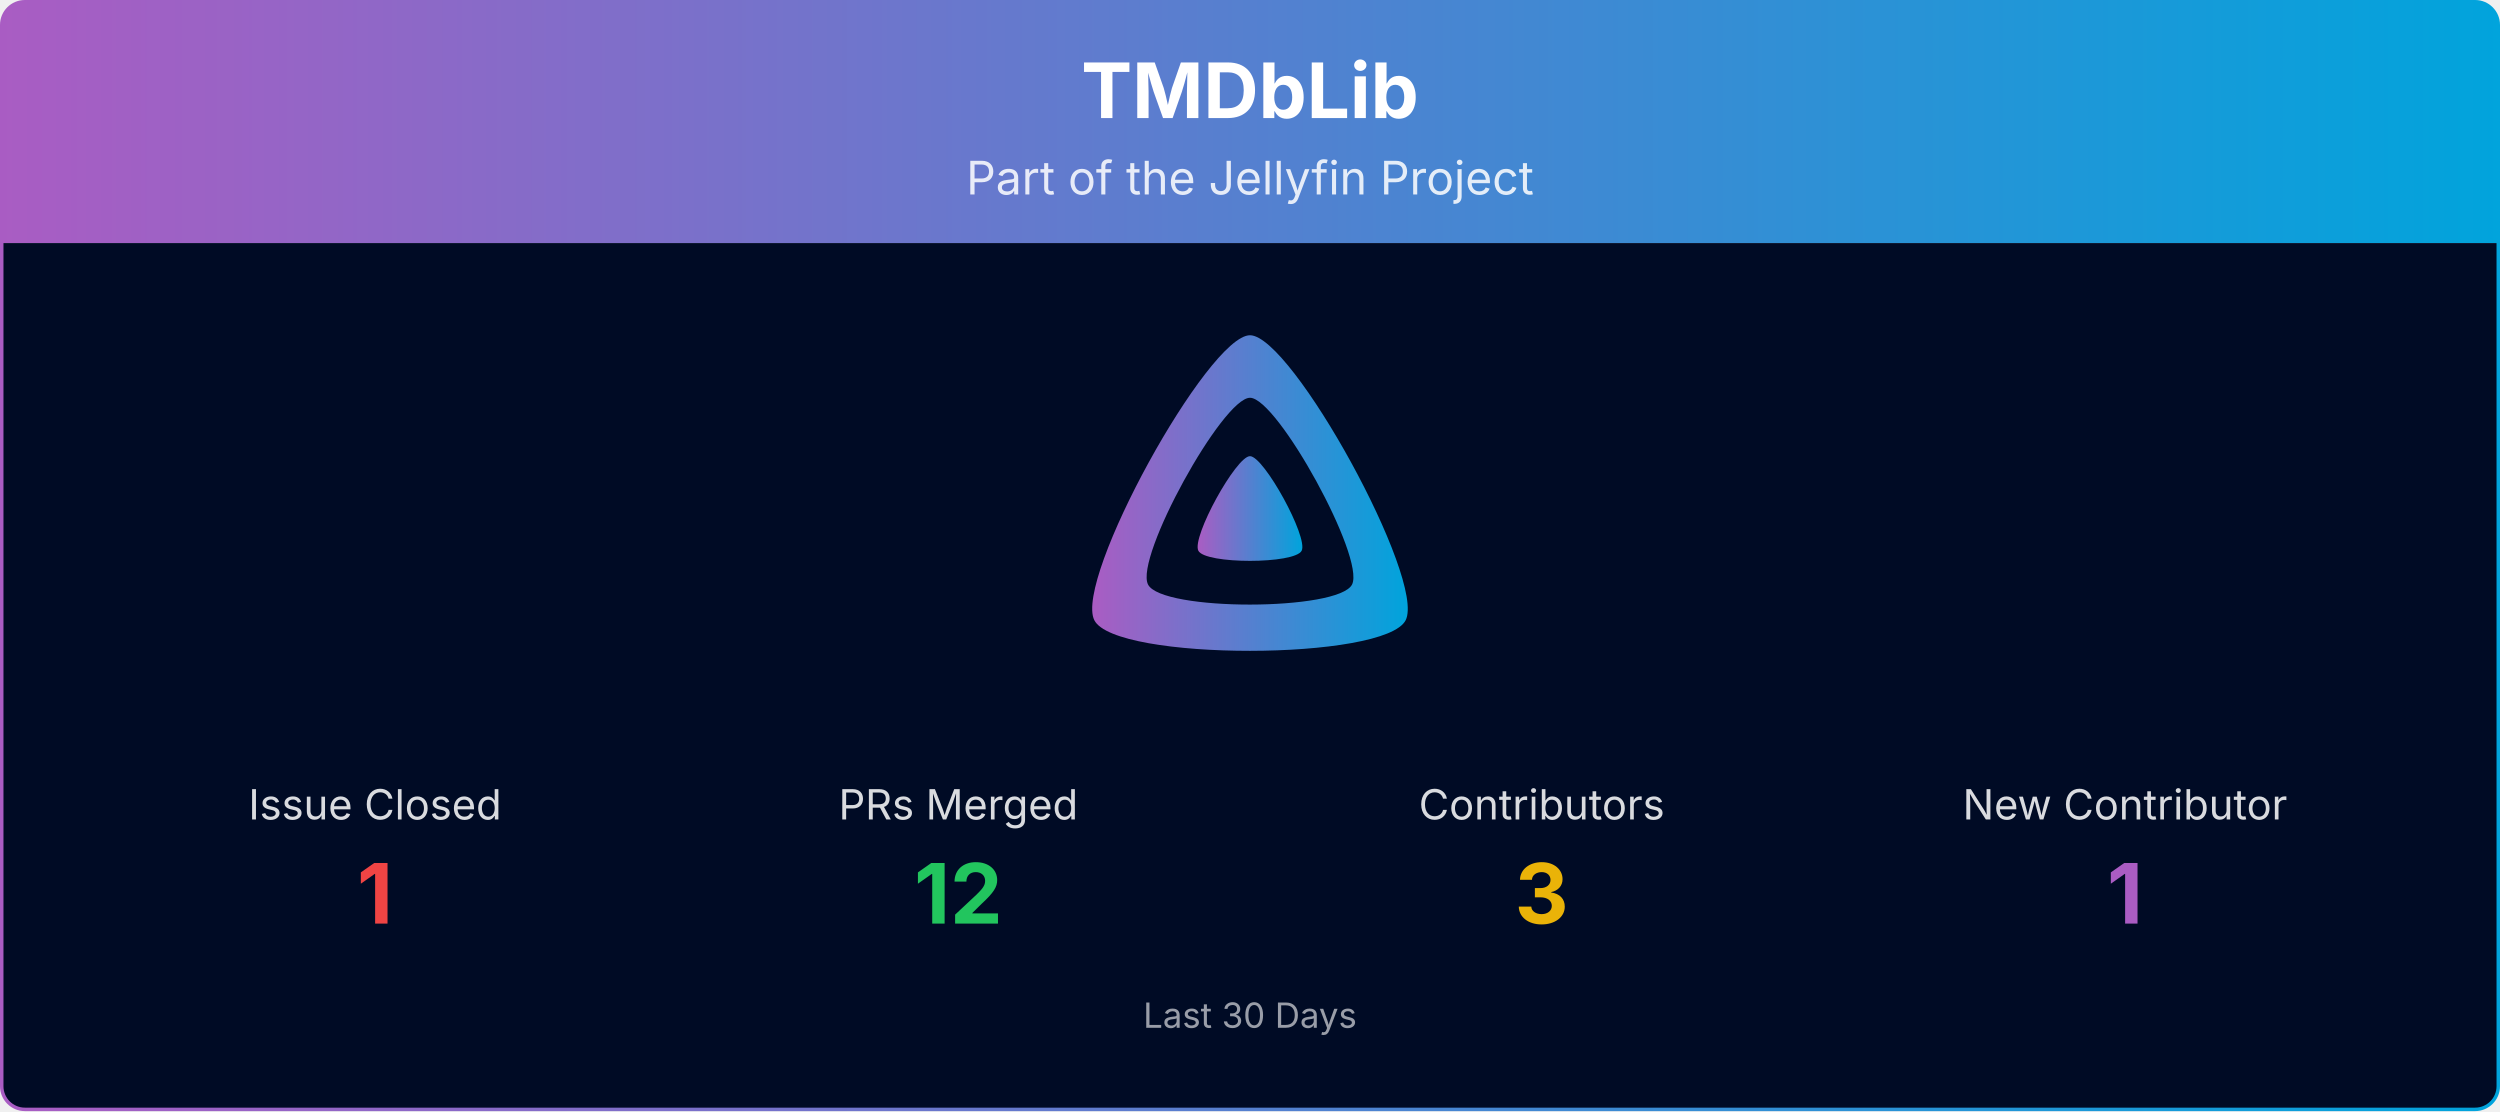
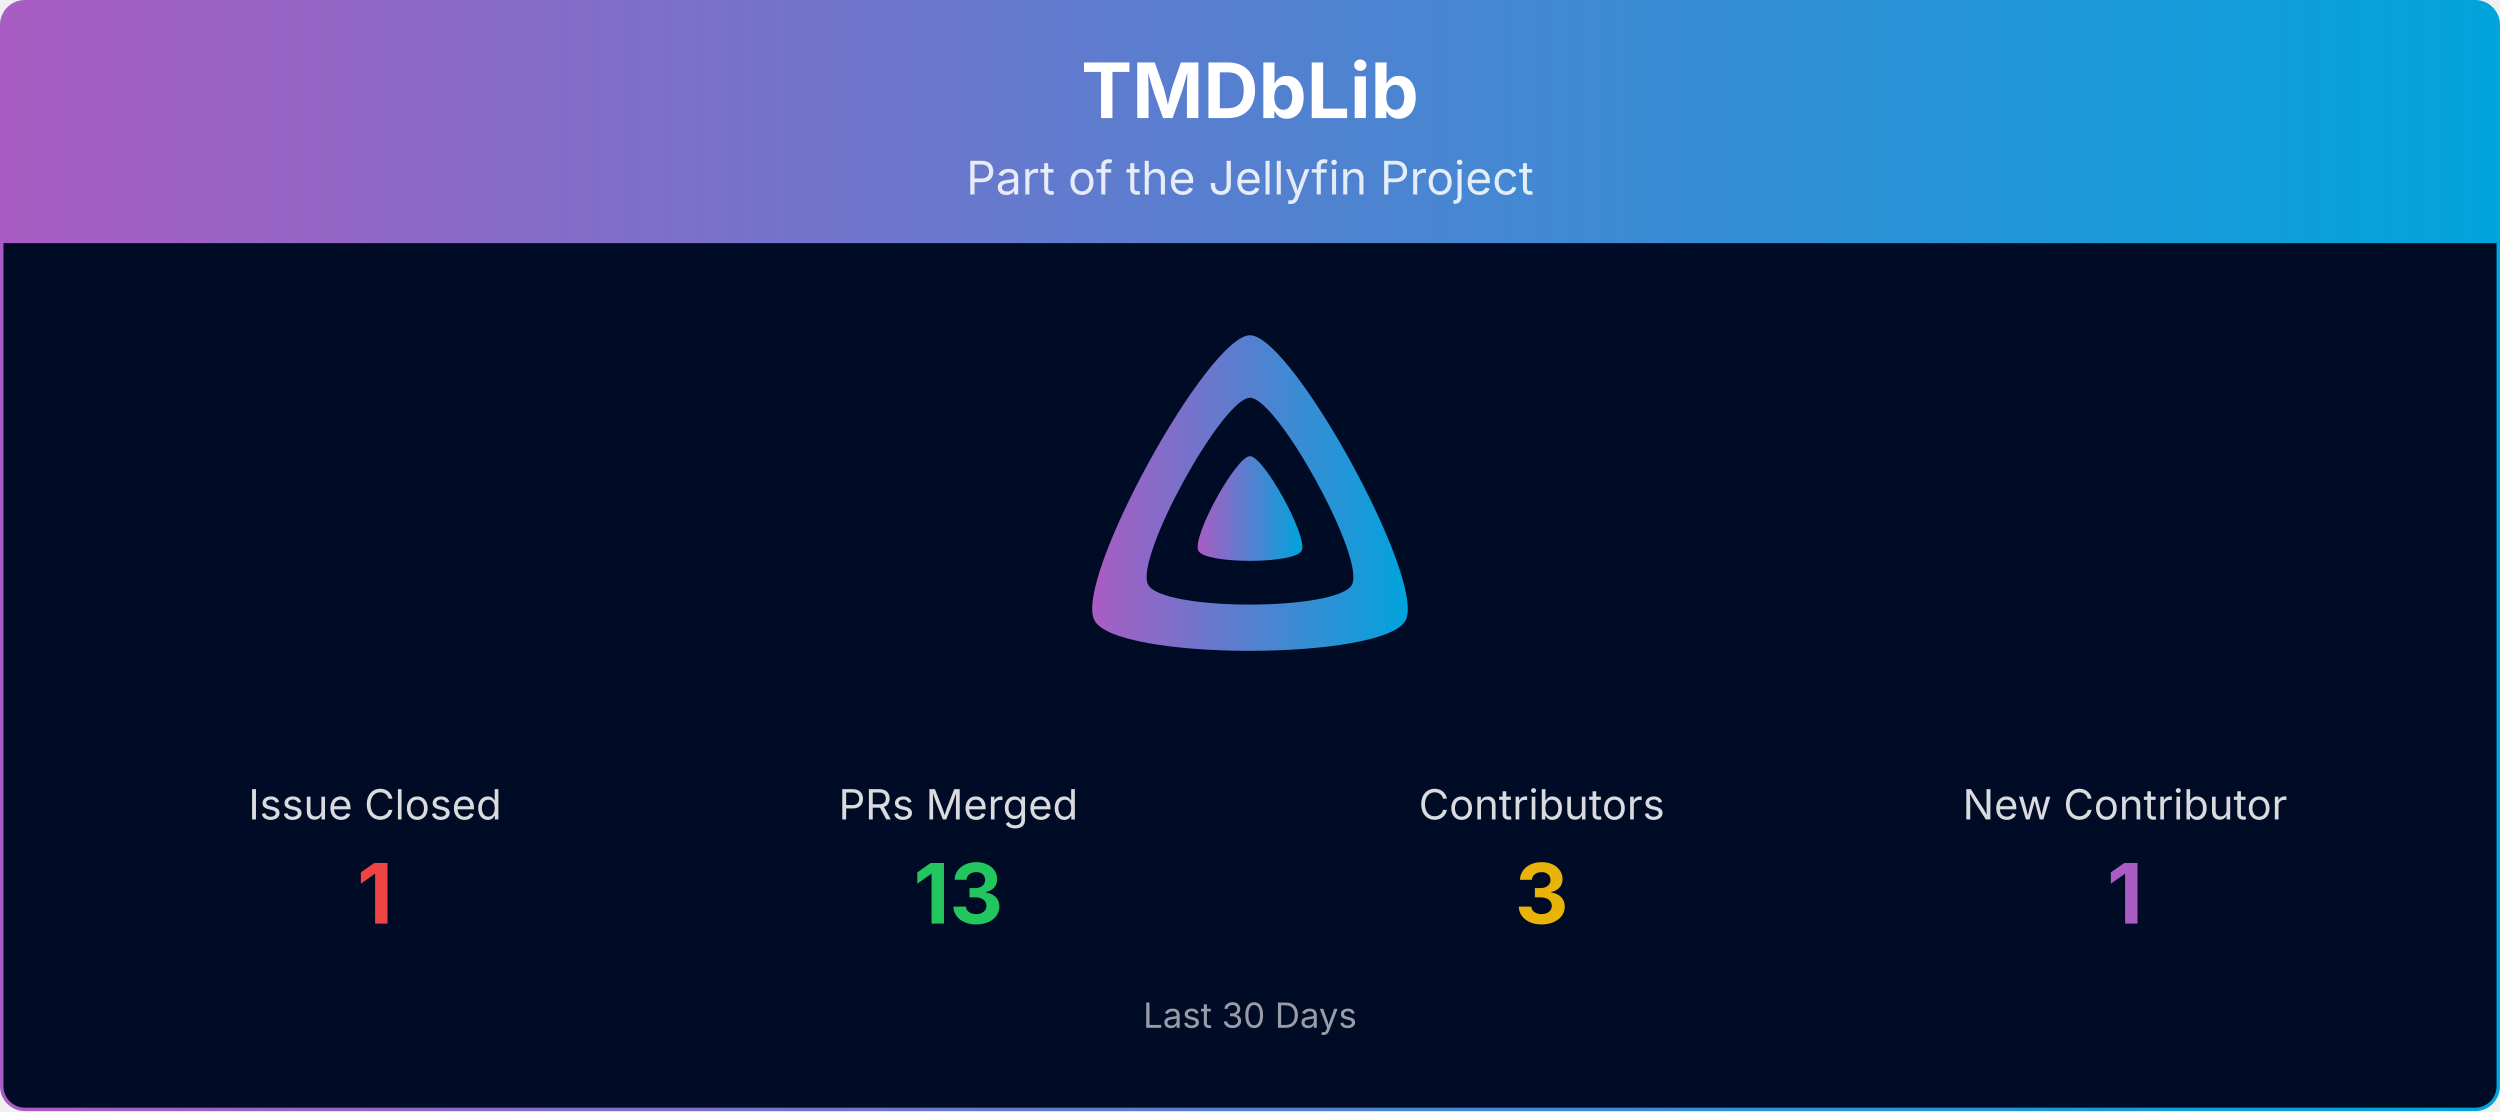
<svg xmlns="http://www.w3.org/2000/svg" viewBox="0 0 1080 480" width="100%" role="img" aria-label="TMDbLib">
  <defs>
    <linearGradient id="banner-tmdblib-grad" x1="0" y1="0" x2="1" y2="0">
      <stop offset="0%" stop-color="#AA5CC3" />
      <stop offset="100%" stop-color="#00A4DC" />
    </linearGradient>
    <clipPath id="banner-tmdblib-grad-clip">
      <rect x="0.75" y="0.75" width="1078.5" height="478.5" rx="10" ry="10" />
    </clipPath>
  </defs>
  <g clip-path="url(#banner-tmdblib-grad-clip)">
    <path d="M0.75,10.75 A10.0,10.0 0 0 1 10.75,0.75 L1069.25,0.75 A10.0,10.0 0 0 1 1079.25,10.75 L1079.25,105.00 L0.75,105.00 Z" fill="url(#banner-tmdblib-grad)" />
    <text x="540.0" y="51" text-anchor="middle" font-size="33" font-weight="700" font-family="Plus Jakarta Sans, system-ui, -apple-system, Segoe UI, sans-serif" fill="#ffffff">TMDbLib</text>
    <text x="540.0" y="84" text-anchor="middle" font-size="20" font-family="Plus Jakarta Sans, system-ui, -apple-system, Segoe UI, sans-serif" fill="#ffffff" opacity="0.85">Part of the Jellyfin Project</text>
    <rect x="0.75" y="105" width="1078.5" height="374.25" fill="#000b25" />
    <g transform="translate(465.00,138.00) scale(0.29297)">
      <path fill="url(#banner-tmdblib-grad)" fill-rule="evenodd" d="M256,23.3c-61.6,0-259.8,359.4-229.6,420.1s429.3,60,459.2,0S317.6,23.3,256,23.3zM406.5,390.8c-19.6,39.3-281.1,39.8-300.9,0s110.1-275.3,150.4-275.3S426.1,351.4,406.5,390.8z" />
      <path fill="url(#banner-tmdblib-grad)" d="M256,201.6c-20.4,0-86.2,119.3-76.2,139.4s142.5,19.9,152.4,0S276.5,201.6,256,201.6z" />
    </g>
    <text x="162.0" y="354.0" text-anchor="middle" font-size="18" font-family="Plus Jakarta Sans, system-ui, -apple-system, Segoe UI, sans-serif" fill="#ffffff" opacity="0.85">Issue Closed</text>
    <text x="162.0" y="399.0" text-anchor="middle" font-size="36" font-weight="700" font-family="Plus Jakarta Sans, system-ui, -apple-system, Segoe UI, sans-serif" fill="#ef4444">1</text>
    <text x="414.0" y="354.0" text-anchor="middle" font-size="18" font-family="Plus Jakarta Sans, system-ui, -apple-system, Segoe UI, sans-serif" fill="#ffffff" opacity="0.85">PRs Merged</text>
-     <text x="414.0" y="399.0" text-anchor="middle" font-size="36" font-weight="700" font-family="Plus Jakarta Sans, system-ui, -apple-system, Segoe UI, sans-serif" fill="#22c55e">12</text>
+     <text x="414.0" y="399.0" text-anchor="middle" font-size="36" font-weight="700" font-family="Plus Jakarta Sans, system-ui, -apple-system, Segoe UI, sans-serif" fill="#22c55e">13</text>
    <text x="666.0" y="354.0" text-anchor="middle" font-size="18" font-family="Plus Jakarta Sans, system-ui, -apple-system, Segoe UI, sans-serif" fill="#ffffff" opacity="0.85">Contributors</text>
    <text x="666.0" y="399.0" text-anchor="middle" font-size="36" font-weight="700" font-family="Plus Jakarta Sans, system-ui, -apple-system, Segoe UI, sans-serif" fill="#eab308">3</text>
    <text x="918.0" y="354.0" text-anchor="middle" font-size="18" font-family="Plus Jakarta Sans, system-ui, -apple-system, Segoe UI, sans-serif" fill="#ffffff" opacity="0.85">New Contributor</text>
    <text x="918.0" y="399.0" text-anchor="middle" font-size="36" font-weight="700" font-family="Plus Jakarta Sans, system-ui, -apple-system, Segoe UI, sans-serif" fill="#AA5CC3">1</text>
    <text x="540.0" y="444.0" text-anchor="middle" font-size="15" font-family="Plus Jakarta Sans, system-ui, -apple-system, Segoe UI, sans-serif" fill="#ffffff" opacity="0.6">Last 30 Days</text>
  </g>
  <rect x="0.75" y="0.75" width="1078.5" height="478.5" rx="10" ry="10" fill="none" stroke="url(#banner-tmdblib-grad)" stroke-width="1.5" />
</svg>
